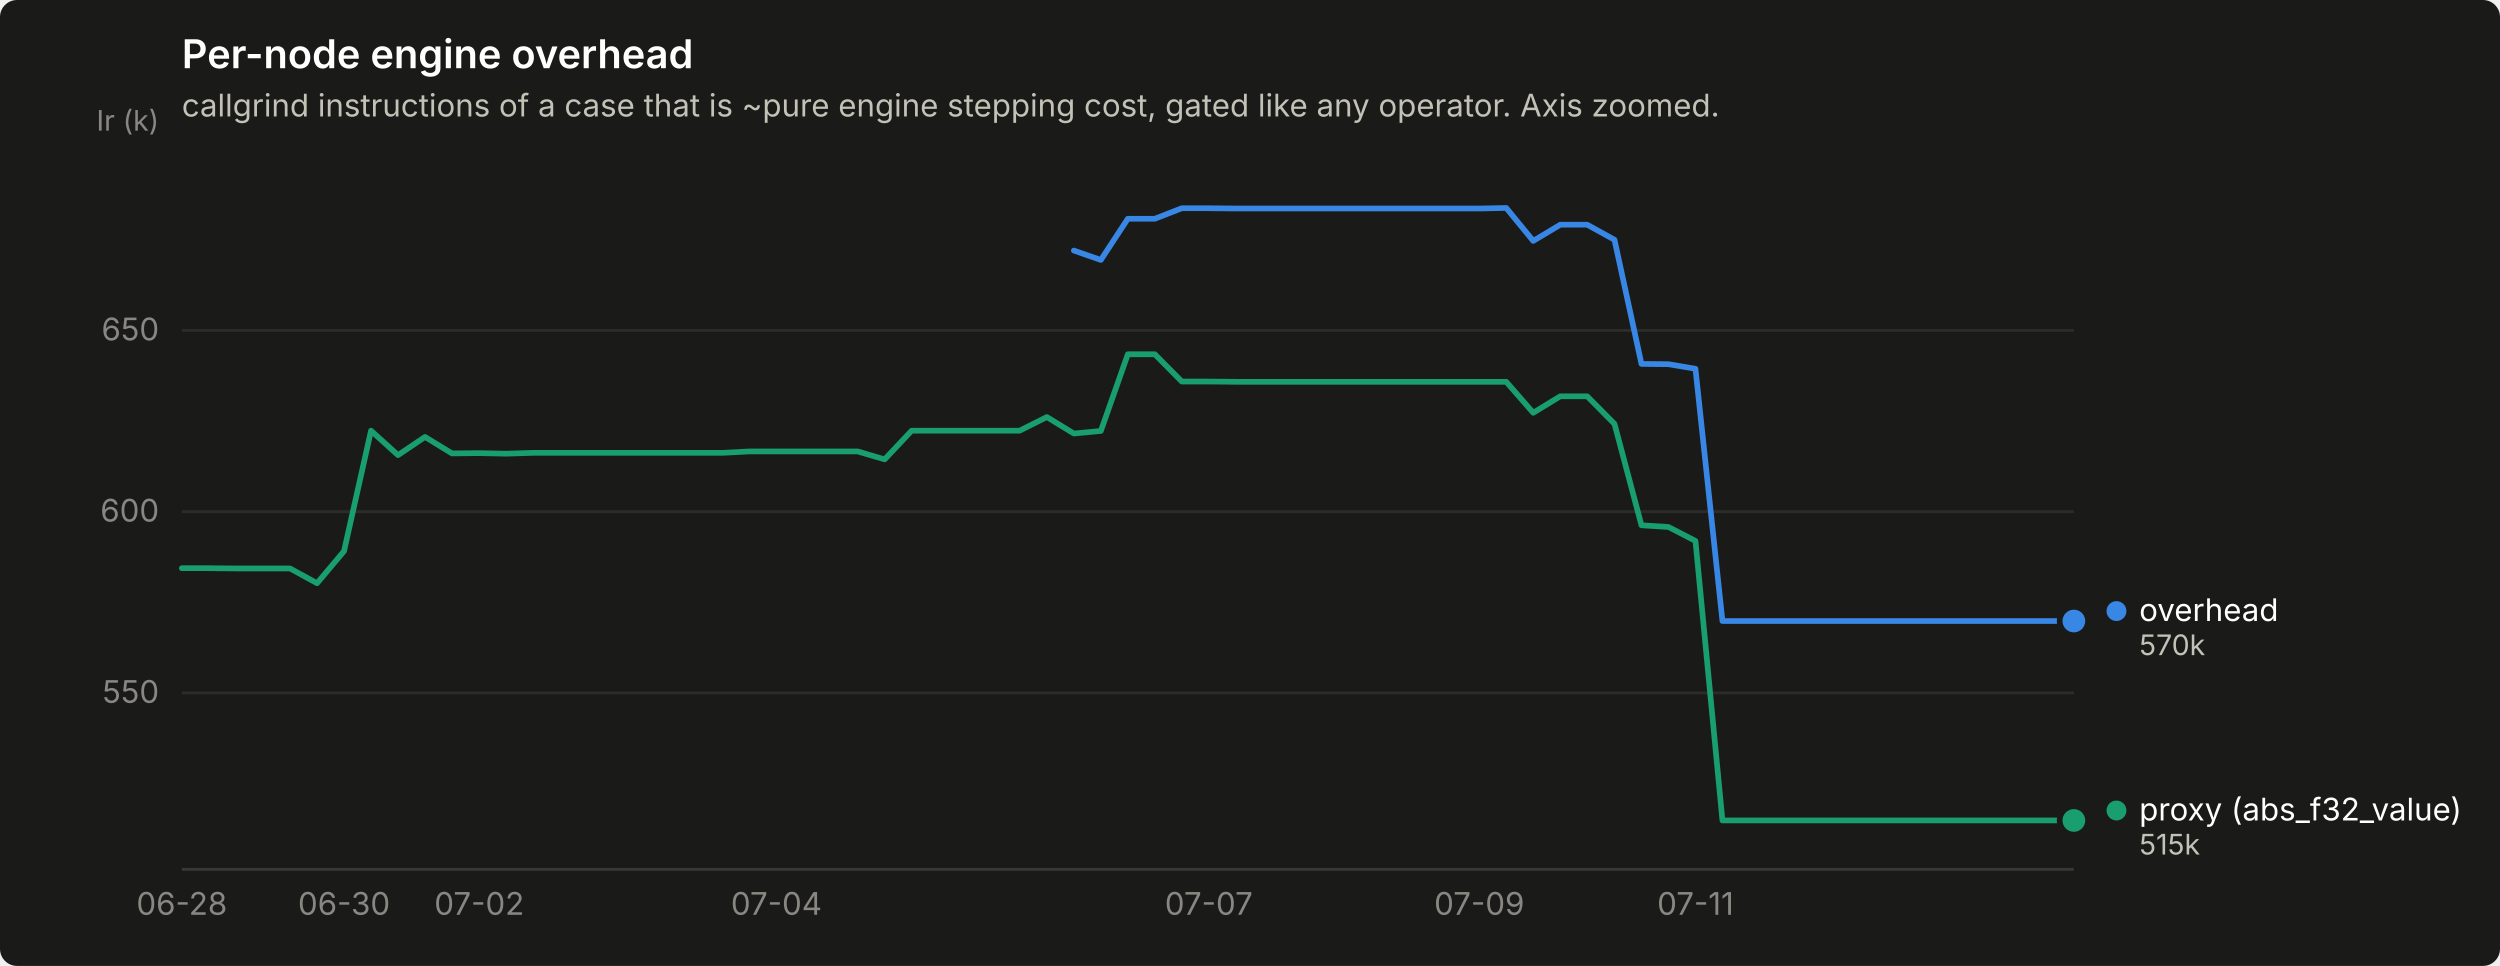
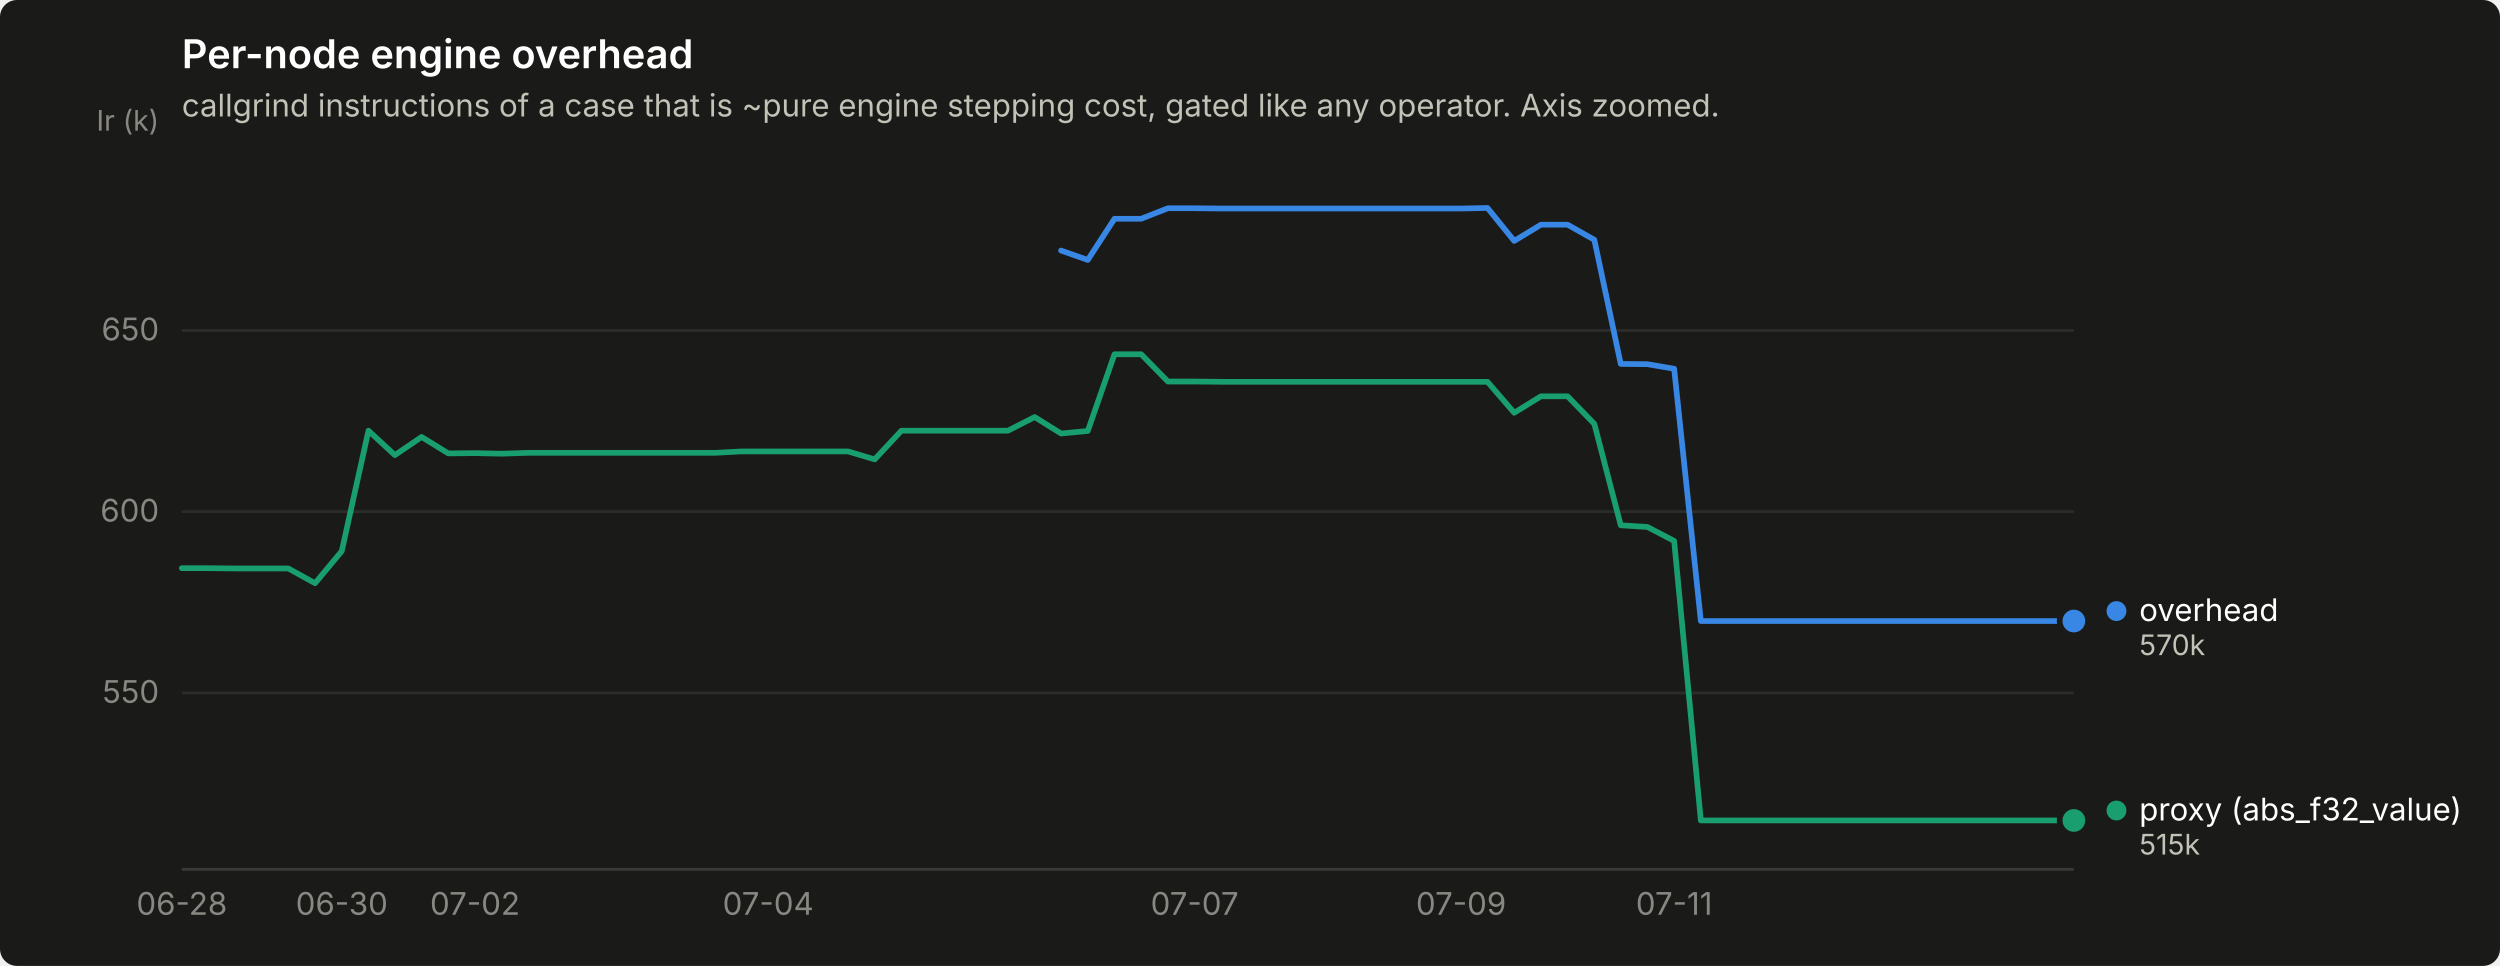
<svg xmlns="http://www.w3.org/2000/svg" width="880" height="340" viewBox="0 0 880 340" role="img" aria-label="Per-node engine overhead">
  <rect width="880" height="340" rx="6" fill="#1a1a19" />
  <text x="64" y="24" font-family="system-ui, -apple-system, &quot;Segoe UI&quot;, sans-serif" font-size="14" font-weight="600" fill="#ffffff">Per-node engine overhead</text>
  <text x="64" y="41" font-family="system-ui, -apple-system, &quot;Segoe UI&quot;, sans-serif" font-size="11" fill="#c3c2b7">callgrind instructions of a case that is ~pure engine stepping cost, gated like any operator. Axis zoomed.</text>
  <line x1="64" y1="243.9" x2="730" y2="243.9" stroke="#2c2c2a" stroke-width="1" />
  <text x="56" y="247.4" text-anchor="end" font-family="system-ui, -apple-system, &quot;Segoe UI&quot;, sans-serif" font-size="11" style="font-variant-numeric: tabular-nums" fill="#898781">550</text>
  <line x1="64" y1="180.1" x2="730" y2="180.1" stroke="#2c2c2a" stroke-width="1" />
  <text x="56" y="183.6" text-anchor="end" font-family="system-ui, -apple-system, &quot;Segoe UI&quot;, sans-serif" font-size="11" style="font-variant-numeric: tabular-nums" fill="#898781">600</text>
  <line x1="64" y1="116.3" x2="730" y2="116.3" stroke="#2c2c2a" stroke-width="1" />
  <text x="56" y="119.8" text-anchor="end" font-family="system-ui, -apple-system, &quot;Segoe UI&quot;, sans-serif" font-size="11" style="font-variant-numeric: tabular-nums" fill="#898781">650</text>
  <text x="56" y="46" text-anchor="end" font-family="system-ui, -apple-system, &quot;Segoe UI&quot;, sans-serif" font-size="10" fill="#898781">Ir (k)</text>
  <line x1="64" y1="306" x2="730" y2="306" stroke="#383835" stroke-width="1" />
  <text x="64.0" y="322" text-anchor="middle" font-family="system-ui, -apple-system, &quot;Segoe UI&quot;, sans-serif" font-size="11" style="font-variant-numeric: tabular-nums" fill="#898781">06-28</text>
-   <text x="121.1" y="322" text-anchor="middle" font-family="system-ui, -apple-system, &quot;Segoe UI&quot;, sans-serif" font-size="11" style="font-variant-numeric: tabular-nums" fill="#898781">06-30</text>
-   <text x="168.7" y="322" text-anchor="middle" font-family="system-ui, -apple-system, &quot;Segoe UI&quot;, sans-serif" font-size="11" style="font-variant-numeric: tabular-nums" fill="#898781">07-02</text>
-   <text x="273.3" y="322" text-anchor="middle" font-family="system-ui, -apple-system, &quot;Segoe UI&quot;, sans-serif" font-size="11" style="font-variant-numeric: tabular-nums" fill="#898781">07-04</text>
-   <text x="425.5" y="322" text-anchor="middle" font-family="system-ui, -apple-system, &quot;Segoe UI&quot;, sans-serif" font-size="11" style="font-variant-numeric: tabular-nums" fill="#898781">07-07</text>
-   <text x="520.7" y="322" text-anchor="middle" font-family="system-ui, -apple-system, &quot;Segoe UI&quot;, sans-serif" font-size="11" style="font-variant-numeric: tabular-nums" fill="#898781">07-09</text>
-   <text x="596.8" y="322" text-anchor="middle" font-family="system-ui, -apple-system, &quot;Segoe UI&quot;, sans-serif" font-size="11" style="font-variant-numeric: tabular-nums" fill="#898781">07-11</text>
-   <path d="M378.0,88.2 L387.5,91.5 L397.0,77.0 L406.5,77.0 L416.0,73.3 L425.5,73.3 L435.1,73.4 L444.6,73.4 L454.1,73.4 L463.6,73.4 L473.1,73.4 L482.6,73.4 L492.1,73.4 L501.7,73.4 L511.2,73.4 L520.7,73.4 L530.2,73.2 L539.7,84.8 L549.2,79.1 L558.7,79.1 L568.3,84.4 L577.8,128.1 L587.3,128.2 L596.8,129.8 L606.3,218.6 L615.8,218.6 L625.3,218.6 L634.9,218.6 L644.4,218.6 L653.9,218.6 L663.4,218.6 L672.9,218.6 L682.4,218.6 L691.9,218.6 L701.5,218.6 L711.0,218.6 L720.5,218.6 L730.0,218.6" fill="none" stroke="#3987e5" stroke-width="2" stroke-linejoin="round" stroke-linecap="round" />
+   <text x="120.3" y="322" text-anchor="middle" font-family="system-ui, -apple-system, &quot;Segoe UI&quot;, sans-serif" font-size="11" style="font-variant-numeric: tabular-nums" fill="#898781">06-30</text>
+   <text x="167.2" y="322" text-anchor="middle" font-family="system-ui, -apple-system, &quot;Segoe UI&quot;, sans-serif" font-size="11" style="font-variant-numeric: tabular-nums" fill="#898781">07-02</text>
+   <text x="270.4" y="322" text-anchor="middle" font-family="system-ui, -apple-system, &quot;Segoe UI&quot;, sans-serif" font-size="11" style="font-variant-numeric: tabular-nums" fill="#898781">07-04</text>
+   <text x="420.5" y="322" text-anchor="middle" font-family="system-ui, -apple-system, &quot;Segoe UI&quot;, sans-serif" font-size="11" style="font-variant-numeric: tabular-nums" fill="#898781">07-07</text>
+   <text x="514.3" y="322" text-anchor="middle" font-family="system-ui, -apple-system, &quot;Segoe UI&quot;, sans-serif" font-size="11" style="font-variant-numeric: tabular-nums" fill="#898781">07-09</text>
+   <text x="589.3" y="322" text-anchor="middle" font-family="system-ui, -apple-system, &quot;Segoe UI&quot;, sans-serif" font-size="11" style="font-variant-numeric: tabular-nums" fill="#898781">07-11</text>
+   <path d="M373.5,88.2 L382.9,91.5 L392.3,77.0 L401.7,77.0 L411.1,73.3 L420.5,73.3 L429.8,73.4 L439.2,73.4 L448.6,73.4 L458.0,73.4 L467.4,73.4 L476.7,73.4 L486.1,73.4 L495.5,73.4 L504.9,73.4 L514.3,73.4 L523.6,73.2 L533.0,84.8 L542.4,79.1 L551.8,79.1 L561.2,84.4 L570.5,128.1 L579.9,128.2 L589.3,129.8 L598.7,218.6 L608.1,218.6 L617.4,218.6 L626.8,218.6 L636.2,218.6 L645.6,218.6 L655.0,218.6 L664.3,218.6 L673.7,218.6 L683.1,218.6 L692.5,218.6 L701.9,218.6 L711.2,218.6 L720.6,218.6 L730.0,218.6" fill="none" stroke="#3987e5" stroke-width="2" stroke-linejoin="round" stroke-linecap="round" />
  <circle cx="730.0" cy="218.6" r="6" fill="#1a1a19" />
  <circle cx="730.0" cy="218.6" r="4" fill="#3987e5" />
-   <path d="M64.0,200.0 L73.5,200.0 L83.0,200.1 L92.5,200.1 L102.1,200.1 L111.6,205.3 L121.1,194.0 L130.6,151.6 L140.1,160.2 L149.6,153.8 L159.1,159.6 L168.7,159.5 L178.2,159.7 L187.7,159.4 L197.2,159.4 L206.7,159.4 L216.2,159.4 L225.7,159.4 L235.3,159.4 L244.8,159.4 L254.3,159.4 L263.8,158.9 L273.3,158.9 L282.8,158.9 L292.3,158.9 L301.9,158.9 L311.4,161.7 L320.9,151.6 L330.4,151.6 L339.9,151.6 L349.4,151.6 L358.9,151.6 L368.5,146.8 L378.0,152.6 L387.5,151.7 L397.0,124.7 L406.5,124.7 L416.0,134.3 L425.5,134.3 L435.1,134.4 L444.6,134.4 L454.1,134.4 L463.6,134.4 L473.1,134.4 L482.6,134.4 L492.1,134.4 L501.7,134.4 L511.2,134.4 L520.7,134.4 L530.2,134.4 L539.7,145.3 L549.2,139.5 L558.7,139.5 L568.3,149.2 L577.8,184.9 L587.3,185.5 L596.8,190.4 L606.3,288.8 L615.8,288.8 L625.3,288.8 L634.9,288.8 L644.4,288.8 L653.9,288.8 L663.4,288.8 L672.9,288.8 L682.4,288.8 L691.9,288.8 L701.5,288.8 L711.0,288.8 L720.5,288.8 L730.0,288.8" fill="none" stroke="#199e70" stroke-width="2" stroke-linejoin="round" stroke-linecap="round" />
+   <path d="M64.0,200.0 L73.4,200.0 L82.8,200.1 L92.1,200.1 L101.5,200.1 L110.9,205.3 L120.3,194.0 L129.7,151.6 L139.0,160.2 L148.4,153.8 L157.8,159.6 L167.2,159.5 L176.6,159.7 L185.9,159.4 L195.3,159.4 L204.7,159.4 L214.1,159.4 L223.5,159.4 L232.8,159.4 L242.2,159.4 L251.6,159.4 L261.0,158.9 L270.4,158.9 L279.7,158.9 L289.1,158.9 L298.5,158.9 L307.9,161.7 L317.3,151.6 L326.6,151.6 L336.0,151.6 L345.4,151.6 L354.8,151.6 L364.2,146.8 L373.5,152.6 L382.9,151.7 L392.3,124.7 L401.7,124.7 L411.1,134.3 L420.5,134.3 L429.8,134.4 L439.2,134.4 L448.6,134.4 L458.0,134.4 L467.4,134.4 L476.7,134.4 L486.1,134.4 L495.5,134.4 L504.9,134.4 L514.3,134.4 L523.6,134.4 L533.0,145.3 L542.4,139.5 L551.8,139.5 L561.2,149.2 L570.5,184.9 L579.9,185.5 L589.3,190.4 L598.7,288.8 L608.1,288.8 L617.4,288.8 L626.8,288.8 L636.2,288.8 L645.6,288.8 L655.0,288.8 L664.3,288.8 L673.7,288.8 L683.1,288.8 L692.5,288.8 L701.9,288.8 L711.2,288.8 L720.6,288.8 L730.0,288.8" fill="none" stroke="#199e70" stroke-width="2" stroke-linejoin="round" stroke-linecap="round" />
  <circle cx="730.0" cy="288.8" r="6" fill="#1a1a19" />
  <circle cx="730.0" cy="288.8" r="4" fill="#199e70" />
  <circle cx="745.0" cy="215.1" r="3.5" fill="#3987e5" />
  <text x="753.0" y="218.6" font-family="system-ui, -apple-system, &quot;Segoe UI&quot;, sans-serif" font-size="11" fill="#ffffff">overhead</text>
  <text x="753.0" y="230.6" font-family="system-ui, -apple-system, &quot;Segoe UI&quot;, sans-serif" font-size="10" style="font-variant-numeric: tabular-nums" fill="#c3c2b7">570k</text>
  <circle cx="745.0" cy="285.3" r="3.5" fill="#199e70" />
  <text x="753.0" y="288.8" font-family="system-ui, -apple-system, &quot;Segoe UI&quot;, sans-serif" font-size="11" fill="#ffffff">proxy (abs_f32_value)</text>
  <text x="753.0" y="300.8" font-family="system-ui, -apple-system, &quot;Segoe UI&quot;, sans-serif" font-size="10" style="font-variant-numeric: tabular-nums" fill="#c3c2b7">515k</text>
</svg>
